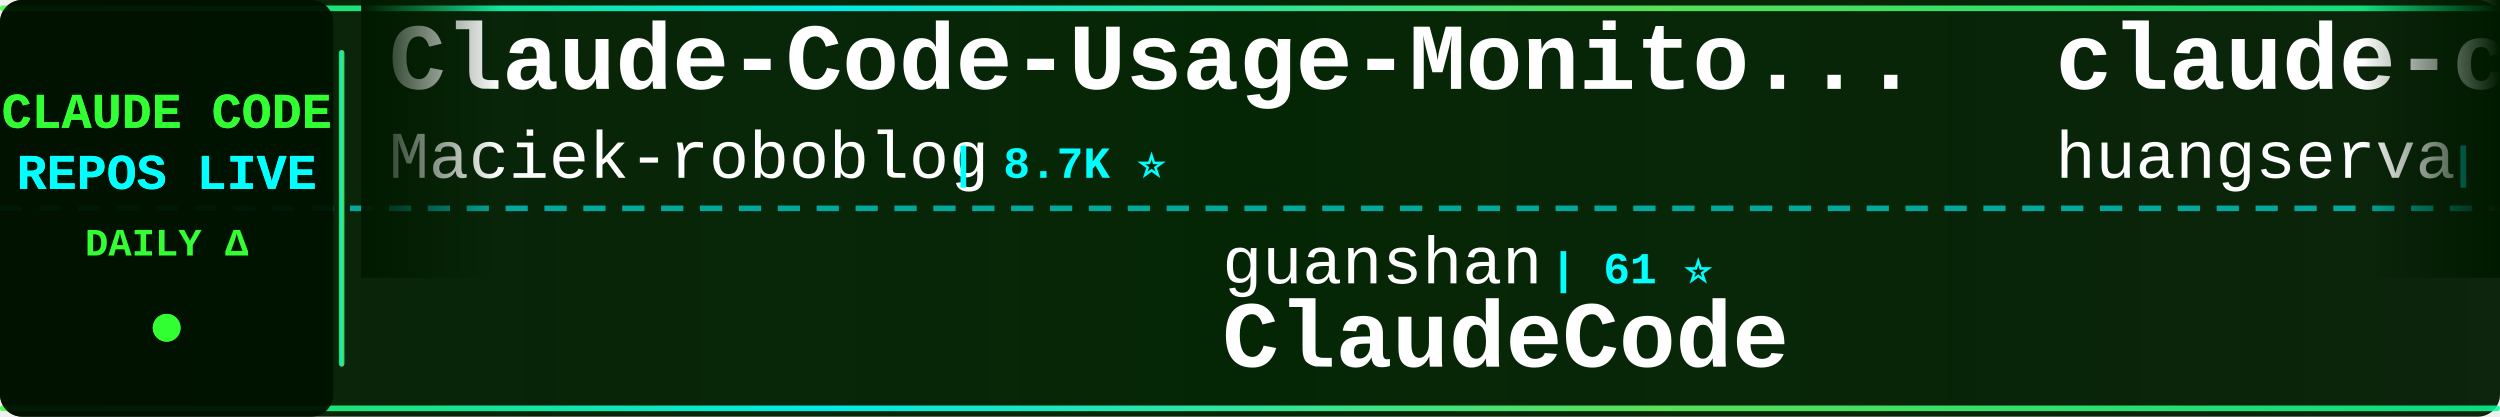
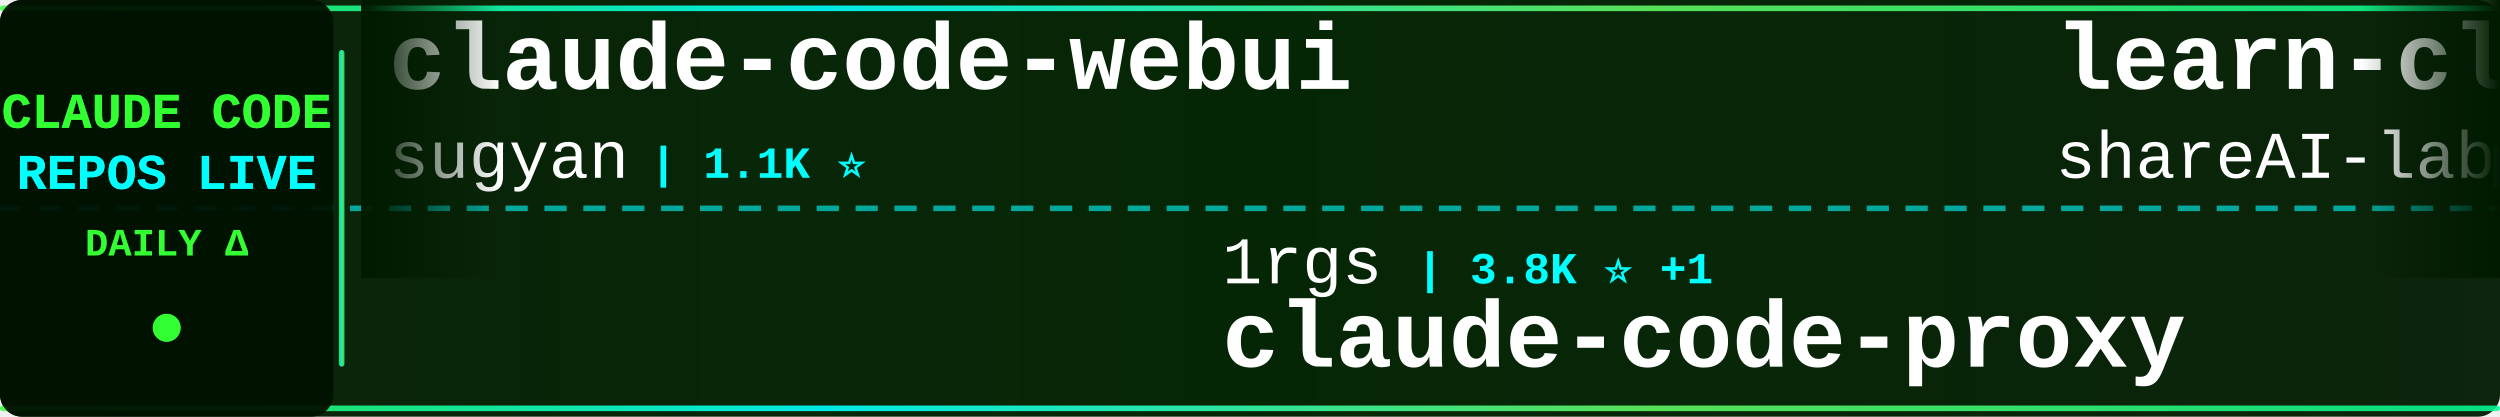
<svg xmlns="http://www.w3.org/2000/svg" width="900" height="150">
  <defs>
    <linearGradient id="tickerBg" x1="0%" y1="0%" x2="100%" y2="0%">
      <stop offset="0%" style="stop-color:#001a00;stop-opacity:0.95" />
      <stop offset="50%" style="stop-color:#002200;stop-opacity:0.98" />
      <stop offset="100%" style="stop-color:#001a00;stop-opacity:0.95" />
    </linearGradient>
    <linearGradient id="borderGrad" x1="0%" y1="0%" x2="100%" y2="0%">
      <stop offset="0%" style="stop-color:#33ff33;stop-opacity:0.85">
        <animate attributeName="stop-opacity" values="0.85;1;0.85" dur="2s" repeatCount="indefinite" />
      </stop>
      <stop offset="33%" style="stop-color:#00ffff;stop-opacity:0.9">
        <animate attributeName="stop-opacity" values="0.9;1;0.9" dur="2.2s" repeatCount="indefinite" />
      </stop>
      <stop offset="66%" style="stop-color:#66ff66;stop-opacity:0.85">
        <animate attributeName="stop-opacity" values="0.85;1;0.85" dur="1.8s" repeatCount="indefinite" />
      </stop>
      <stop offset="100%" style="stop-color:#00ff99;stop-opacity:0.85">
        <animate attributeName="stop-opacity" values="0.85;1;0.85" dur="2s" repeatCount="indefinite" />
      </stop>
    </linearGradient>
    <filter id="textGlow">
      <feGaussianBlur stdDeviation="0.1" result="coloredBlur" />
      <feMerge>
        <feMergeNode in="coloredBlur" />
        <feMergeNode in="SourceGraphic" />
      </feMerge>
    </filter>
    <filter id="metricGlow">
      <feGaussianBlur stdDeviation="0.2" result="coloredBlur" />
      <feMerge>
        <feMergeNode in="coloredBlur" />
        <feMergeNode in="SourceGraphic" />
      </feMerge>
    </filter>
    <linearGradient id="leftFade" x1="0%" y1="0%" x2="100%" y2="0%">
      <stop offset="0%" style="stop-color:#001a00;stop-opacity:1" />
      <stop offset="100%" style="stop-color:#001a00;stop-opacity:0" />
    </linearGradient>
    <linearGradient id="rightFade" x1="0%" y1="0%" x2="100%" y2="0%">
      <stop offset="0%" style="stop-color:#001a00;stop-opacity:0" />
      <stop offset="100%" style="stop-color:#001a00;stop-opacity:1" />
    </linearGradient>
  </defs>
  <rect width="900" height="150" fill="url(#tickerBg)" rx="8" />
  <rect x="0" y="2" width="900" height="2" fill="url(#borderGrad)" rx="1" />
  <rect x="0" y="146" width="900" height="2" fill="url(#borderGrad)" rx="1" />
  <line x1="0" y1="75" x2="900" y2="75" stroke="#00ffff" stroke-width="2" stroke-dasharray="8 6" opacity="0.6" />
  <rect x="0" y="0" width="120" height="150" fill="#001100" opacity="0.95" rx="8" />
  <text x="60" y="46" font-family="'Courier New', monospace" font-size="18" font-weight="bold" fill="#33ff33" text-anchor="middle" filter="url(#textGlow)">
    CLAUDE CODE
  </text>
  <text x="60" y="68" font-family="'Courier New', monospace" font-size="18" font-weight="bold" fill="#00ffff" text-anchor="middle" filter="url(#textGlow)">
    REPOS LIVE
  </text>
  <text x="60" y="92" font-family="'Courier New', monospace" font-size="14" font-weight="bold" fill="#33ff33" text-anchor="middle">
    DAILY Δ
  </text>
  <circle cx="60" cy="118" r="5" fill="#33ff33" filter="url(#metricGlow)">
    <animate attributeName="r" values="4;6;4" dur="1.5s" repeatCount="indefinite" />
    <animate attributeName="opacity" values="0.6;1;0.6" dur="1.5s" repeatCount="indefinite" />
  </circle>
  <rect x="122" y="18" width="2" height="114" fill="url(#borderGrad)" rx="1" />
  <clipPath id="tickerClip">
    <rect x="130" y="0" width="770" height="150" />
  </clipPath>
  <g clip-path="url(#tickerClip)">
    <g id="tickerItems">
      <animateTransform attributeName="transform" attributeType="XML" type="translate" from="0 0" to="-3000 0" dur="54s" repeatCount="indefinite" />
      <g transform="translate(0, 0)">
-         <text x="140" y="32" font-family="'Courier New', monospace" font-size="34" font-weight="bold" fill="#ffffff">Claude-Code-Usage-Monito...</text>
-         <text x="140" y="64" font-family="'Courier New', monospace" font-size="24" font-weight="normal" fill="#ffffff" opacity="1.0">Maciek-roboblog</text>
-         <text x="342" y="64" font-family="'Courier New', monospace" font-size="16" font-weight="bold" fill="#00ffff"> | 8.7K ⭐</text>
+         <text x="140" y="32" font-family="'Courier New', monospace" font-size="34" font-weight="bold" fill="#ffffff">claude-code-webui</text>
+         <text x="140" y="64" font-family="'Courier New', monospace" font-size="24" font-weight="normal" fill="#ffffff" opacity="1.0">sugyan</text>
+         <text x="234" y="64" font-family="'Courier New', monospace" font-size="16" font-weight="bold" fill="#00ffff"> | 1.1K ⭐</text>
      </g>
      <g transform="translate(300, 0)">
-         <text x="140" y="102" font-family="'Courier New', monospace" font-size="24" font-weight="normal" fill="#ffffff" opacity="1.0">guanshan</text>
-         <text x="258" y="102" font-family="'Courier New', monospace" font-size="16" font-weight="bold" fill="#00ffff"> | 61 ⭐</text>
-         <text x="140" y="132" font-family="'Courier New', monospace" font-size="34" font-weight="bold" fill="#ffffff">ClaudeCode</text>
+         <text x="140" y="102" font-family="'Courier New', monospace" font-size="24" font-weight="normal" fill="#ffffff" opacity="1.0">1rgs</text>
+         <text x="210" y="102" font-family="'Courier New', monospace" font-size="16" font-weight="bold" fill="#00ffff"> | 3.8K ⭐ +1</text>
+         <text x="140" y="132" font-family="'Courier New', monospace" font-size="34" font-weight="bold" fill="#ffffff">claude-code-proxy</text>
      </g>
      <g transform="translate(600, 0)">
-         <text x="140" y="32" font-family="'Courier New', monospace" font-size="34" font-weight="bold" fill="#ffffff">claude-code-cli</text>
-         <text x="140" y="64" font-family="'Courier New', monospace" font-size="24" font-weight="normal" fill="#ffffff" opacity="1.0">huangserva</text>
-         <text x="282" y="64" font-family="'Courier New', monospace" font-size="16" font-weight="bold" fill="#00ffff"> | 629 ⭐</text>
+         <text x="140" y="32" font-family="'Courier New', monospace" font-size="34" font-weight="bold" fill="#ffffff">learn-claude-code</text>
+         <text x="140" y="64" font-family="'Courier New', monospace" font-size="24" font-weight="normal" fill="#ffffff" opacity="1.0">shareAI-lab</text>
+         <text x="294" y="64" font-family="'Courier New', monospace" font-size="16" font-weight="bold" fill="#00ffff"> | 77.1K ⭐ +3</text>
      </g>
      <g transform="translate(900, 0)">
-         <text x="140" y="102" font-family="'Courier New', monospace" font-size="24" font-weight="normal" fill="#ffffff" opacity="1.0">anthropics</text>
-         <text x="282" y="102" font-family="'Courier New', monospace" font-size="16" font-weight="bold" fill="#00ffff"> | 177.0K ⭐ +18</text>
-         <text x="140" y="132" font-family="'Courier New', monospace" font-size="34" font-weight="bold" fill="#ffffff">skills</text>
+         <text x="140" y="102" font-family="'Courier New', monospace" font-size="24" font-weight="normal" fill="#ffffff" opacity="1.0">xu-xiang</text>
+         <text x="258" y="102" font-family="'Courier New', monospace" font-size="16" font-weight="bold" fill="#00ffff"> | 2.0K ⭐</text>
+         <text x="140" y="132" font-family="'Courier New', monospace" font-size="34" font-weight="bold" fill="#ffffff">everything-claude-code-z...</text>
      </g>
      <g transform="translate(1200, 0)">
-         <text x="140" y="32" font-family="'Courier New', monospace" font-size="34" font-weight="bold" fill="#ffffff">claude-code-source</text>
-         <text x="140" y="64" font-family="'Courier New', monospace" font-size="24" font-weight="normal" fill="#ffffff" opacity="1.0">AprilNEA</text>
-         <text x="258" y="64" font-family="'Courier New', monospace" font-size="16" font-weight="bold" fill="#00ffff"> | 391 ⭐</text>
+         <text x="140" y="32" font-family="'Courier New', monospace" font-size="34" font-weight="bold" fill="#ffffff">claude-code-spec-workflo...</text>
+         <text x="140" y="64" font-family="'Courier New', monospace" font-size="24" font-weight="normal" fill="#ffffff" opacity="1.0">Pimzino</text>
+         <text x="246" y="64" font-family="'Courier New', monospace" font-size="16" font-weight="bold" fill="#00ffff"> | 3.9K ⭐</text>
      </g>
      <g transform="translate(1500, 0)">
-         <text x="140" y="102" font-family="'Courier New', monospace" font-size="24" font-weight="normal" fill="#ffffff" opacity="1.0">overwirehq</text>
-         <text x="282" y="102" font-family="'Courier New', monospace" font-size="16" font-weight="bold" fill="#00ffff"> | 2.8K ⭐</text>
-         <text x="140" y="132" font-family="'Courier New', monospace" font-size="34" font-weight="bold" fill="#ffffff">claude-code-telegram</text>
+         <text x="140" y="102" font-family="'Courier New', monospace" font-size="24" font-weight="normal" fill="#ffffff" opacity="1.0">nicedreamzapp</text>
+         <text x="318" y="102" font-family="'Courier New', monospace" font-size="16" font-weight="bold" fill="#00ffff"> | 3.3K ⭐</text>
+         <text x="140" y="132" font-family="'Courier New', monospace" font-size="34" font-weight="bold" fill="#ffffff">claude-code-local</text>
      </g>
      <g transform="translate(1800, 0)">
-         <text x="140" y="32" font-family="'Courier New', monospace" font-size="34" font-weight="bold" fill="#ffffff">system_prompts_leaks</text>
-         <text x="140" y="64" font-family="'Courier New', monospace" font-size="24" font-weight="normal" fill="#ffffff" opacity="1.0">asgeirtj</text>
-         <text x="258" y="64" font-family="'Courier New', monospace" font-size="16" font-weight="bold" fill="#00ffff"> | 67.5K ⭐ +12</text>
+         <text x="140" y="32" font-family="'Courier New', monospace" font-size="34" font-weight="bold" fill="#ffffff">claude-code-action</text>
+         <text x="140" y="64" font-family="'Courier New', monospace" font-size="24" font-weight="normal" fill="#ffffff" opacity="1.0">anthropics</text>
+         <text x="282" y="64" font-family="'Courier New', monospace" font-size="16" font-weight="bold" fill="#00ffff"> | 8.9K ⭐ +1</text>
      </g>
      <g transform="translate(2100, 0)">
-         <text x="140" y="102" font-family="'Courier New', monospace" font-size="24" font-weight="normal" fill="#ffffff" opacity="1.0">ponponon</text>
-         <text x="258" y="102" font-family="'Courier New', monospace" font-size="16" font-weight="bold" fill="#00ffff"> | 2.3K ⭐</text>
-         <text x="140" y="132" font-family="'Courier New', monospace" font-size="34" font-weight="bold" fill="#ffffff">claude_code_src</text>
+         <text x="140" y="102" font-family="'Courier New', monospace" font-size="24" font-weight="normal" fill="#ffffff" opacity="1.0">multica-ai</text>
+         <text x="282" y="102" font-family="'Courier New', monospace" font-size="16" font-weight="bold" fill="#00ffff"> | 214.0K ⭐ +12</text>
+         <text x="140" y="132" font-family="'Courier New', monospace" font-size="34" font-weight="bold" fill="#ffffff">andrej-karpathy-skills</text>
      </g>
      <g transform="translate(2400, 0)">
-         <text x="140" y="32" font-family="'Courier New', monospace" font-size="34" font-weight="bold" fill="#ffffff">claude-code-rev</text>
-         <text x="140" y="64" font-family="'Courier New', monospace" font-size="24" font-weight="normal" fill="#ffffff" opacity="1.0">oboard</text>
-         <text x="234" y="64" font-family="'Courier New', monospace" font-size="16" font-weight="bold" fill="#00ffff"> | 3.3K ⭐</text>
+         <text x="140" y="32" font-family="'Courier New', monospace" font-size="34" font-weight="bold" fill="#ffffff">claude-code-security-rev...</text>
+         <text x="140" y="64" font-family="'Courier New', monospace" font-size="24" font-weight="normal" fill="#ffffff" opacity="1.0">anthropics</text>
+         <text x="282" y="64" font-family="'Courier New', monospace" font-size="16" font-weight="bold" fill="#00ffff"> | 6.2K ⭐ +1</text>
      </g>
      <g transform="translate(2700, 0)">
-         <text x="140" y="102" font-family="'Courier New', monospace" font-size="24" font-weight="normal" fill="#ffffff" opacity="1.0">disler</text>
-         <text x="234" y="102" font-family="'Courier New', monospace" font-size="16" font-weight="bold" fill="#00ffff"> | 1.7K ⭐</text>
-         <text x="140" y="132" font-family="'Courier New', monospace" font-size="34" font-weight="bold" fill="#ffffff">pi-vs-claude-code</text>
+         <text x="140" y="102" font-family="'Courier New', monospace" font-size="24" font-weight="normal" fill="#ffffff" opacity="1.0">repowise-dev</text>
+         <text x="306" y="102" font-family="'Courier New', monospace" font-size="16" font-weight="bold" fill="#00ffff"> | 1.2K ⭐</text>
+         <text x="140" y="132" font-family="'Courier New', monospace" font-size="34" font-weight="bold" fill="#ffffff">claude-code-prompts</text>
      </g>
      <g transform="translate(3000, 0)">
-         <text x="140" y="32" font-family="'Courier New', monospace" font-size="34" font-weight="bold" fill="#ffffff">Claude-Code-Usage-Monito...</text>
-         <text x="140" y="64" font-family="'Courier New', monospace" font-size="24" font-weight="normal" fill="#ffffff" opacity="1.0">Maciek-roboblog</text>
-         <text x="342" y="64" font-family="'Courier New', monospace" font-size="16" font-weight="bold" fill="#00ffff"> | 8.7K ⭐</text>
+         <text x="140" y="32" font-family="'Courier New', monospace" font-size="34" font-weight="bold" fill="#ffffff">claude-code-webui</text>
+         <text x="140" y="64" font-family="'Courier New', monospace" font-size="24" font-weight="normal" fill="#ffffff" opacity="1.0">sugyan</text>
+         <text x="234" y="64" font-family="'Courier New', monospace" font-size="16" font-weight="bold" fill="#00ffff"> | 1.1K ⭐</text>
      </g>
      <g transform="translate(3300, 0)">
-         <text x="140" y="102" font-family="'Courier New', monospace" font-size="24" font-weight="normal" fill="#ffffff" opacity="1.0">guanshan</text>
-         <text x="258" y="102" font-family="'Courier New', monospace" font-size="16" font-weight="bold" fill="#00ffff"> | 61 ⭐</text>
-         <text x="140" y="132" font-family="'Courier New', monospace" font-size="34" font-weight="bold" fill="#ffffff">ClaudeCode</text>
+         <text x="140" y="102" font-family="'Courier New', monospace" font-size="24" font-weight="normal" fill="#ffffff" opacity="1.0">1rgs</text>
+         <text x="210" y="102" font-family="'Courier New', monospace" font-size="16" font-weight="bold" fill="#00ffff"> | 3.8K ⭐ +1</text>
+         <text x="140" y="132" font-family="'Courier New', monospace" font-size="34" font-weight="bold" fill="#ffffff">claude-code-proxy</text>
      </g>
      <g transform="translate(3600, 0)">
-         <text x="140" y="32" font-family="'Courier New', monospace" font-size="34" font-weight="bold" fill="#ffffff">claude-code-cli</text>
-         <text x="140" y="64" font-family="'Courier New', monospace" font-size="24" font-weight="normal" fill="#ffffff" opacity="1.0">huangserva</text>
-         <text x="282" y="64" font-family="'Courier New', monospace" font-size="16" font-weight="bold" fill="#00ffff"> | 629 ⭐</text>
+         <text x="140" y="32" font-family="'Courier New', monospace" font-size="34" font-weight="bold" fill="#ffffff">learn-claude-code</text>
+         <text x="140" y="64" font-family="'Courier New', monospace" font-size="24" font-weight="normal" fill="#ffffff" opacity="1.0">shareAI-lab</text>
+         <text x="294" y="64" font-family="'Courier New', monospace" font-size="16" font-weight="bold" fill="#00ffff"> | 77.1K ⭐ +3</text>
      </g>
      <g transform="translate(3900, 0)">
-         <text x="140" y="102" font-family="'Courier New', monospace" font-size="24" font-weight="normal" fill="#ffffff" opacity="1.0">anthropics</text>
-         <text x="282" y="102" font-family="'Courier New', monospace" font-size="16" font-weight="bold" fill="#00ffff"> | 177.0K ⭐ +18</text>
-         <text x="140" y="132" font-family="'Courier New', monospace" font-size="34" font-weight="bold" fill="#ffffff">skills</text>
+         <text x="140" y="102" font-family="'Courier New', monospace" font-size="24" font-weight="normal" fill="#ffffff" opacity="1.0">xu-xiang</text>
+         <text x="258" y="102" font-family="'Courier New', monospace" font-size="16" font-weight="bold" fill="#00ffff"> | 2.0K ⭐</text>
+         <text x="140" y="132" font-family="'Courier New', monospace" font-size="34" font-weight="bold" fill="#ffffff">everything-claude-code-z...</text>
      </g>
    </g>
  </g>
  <rect x="130" y="0" width="50" height="100" fill="url(#leftFade)" />
  <rect x="850" y="0" width="50" height="100" fill="url(#rightFade)" />
</svg>
